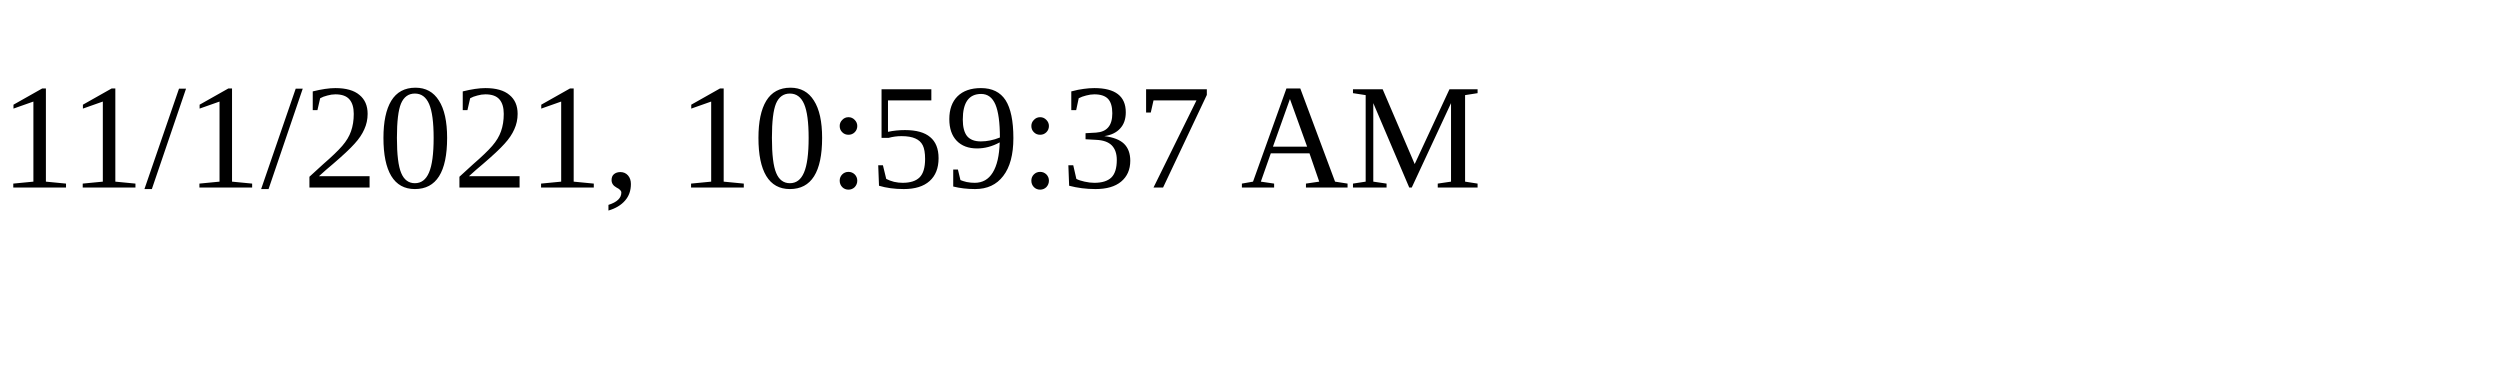
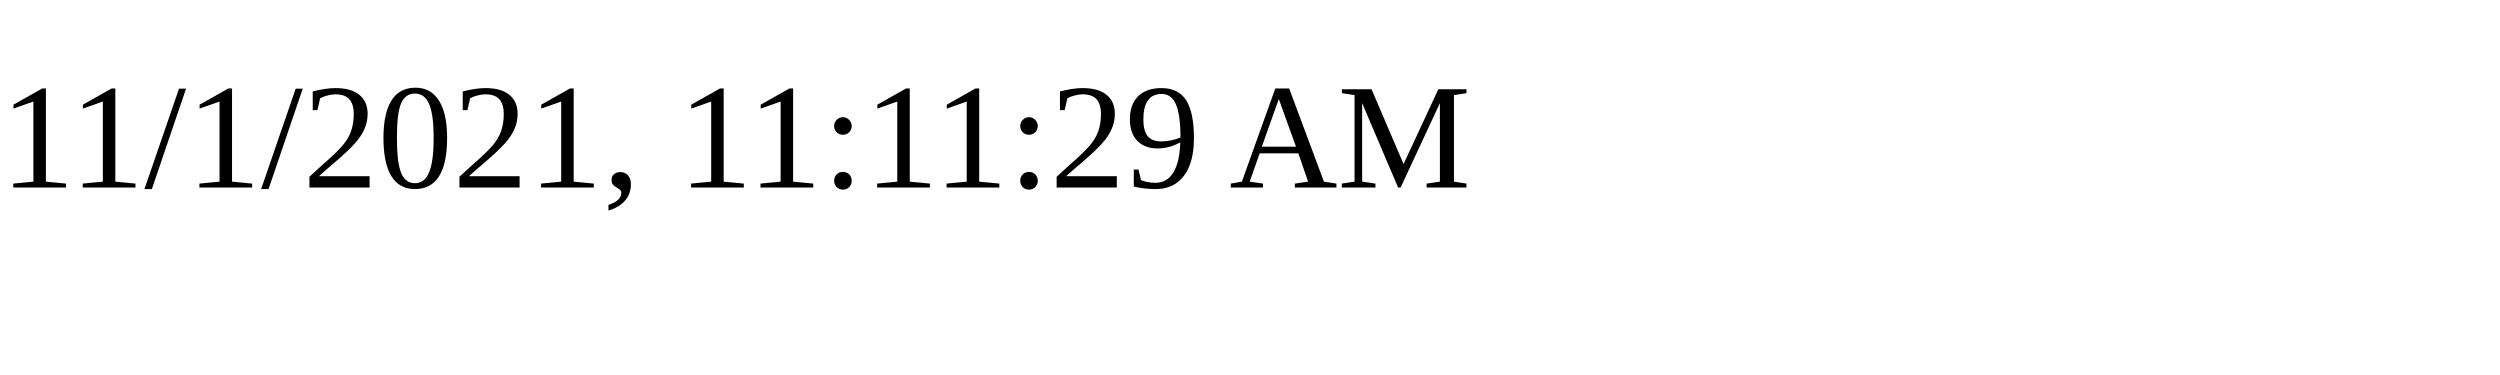
<svg xmlns="http://www.w3.org/2000/svg" height="30" width="200">
-   <text x="0" y="15">11/1/2021, 10:59:37 AM</text>
+   <text x="0" y="15">11/1/2021, 11:11:29 AM</text>
</svg>
